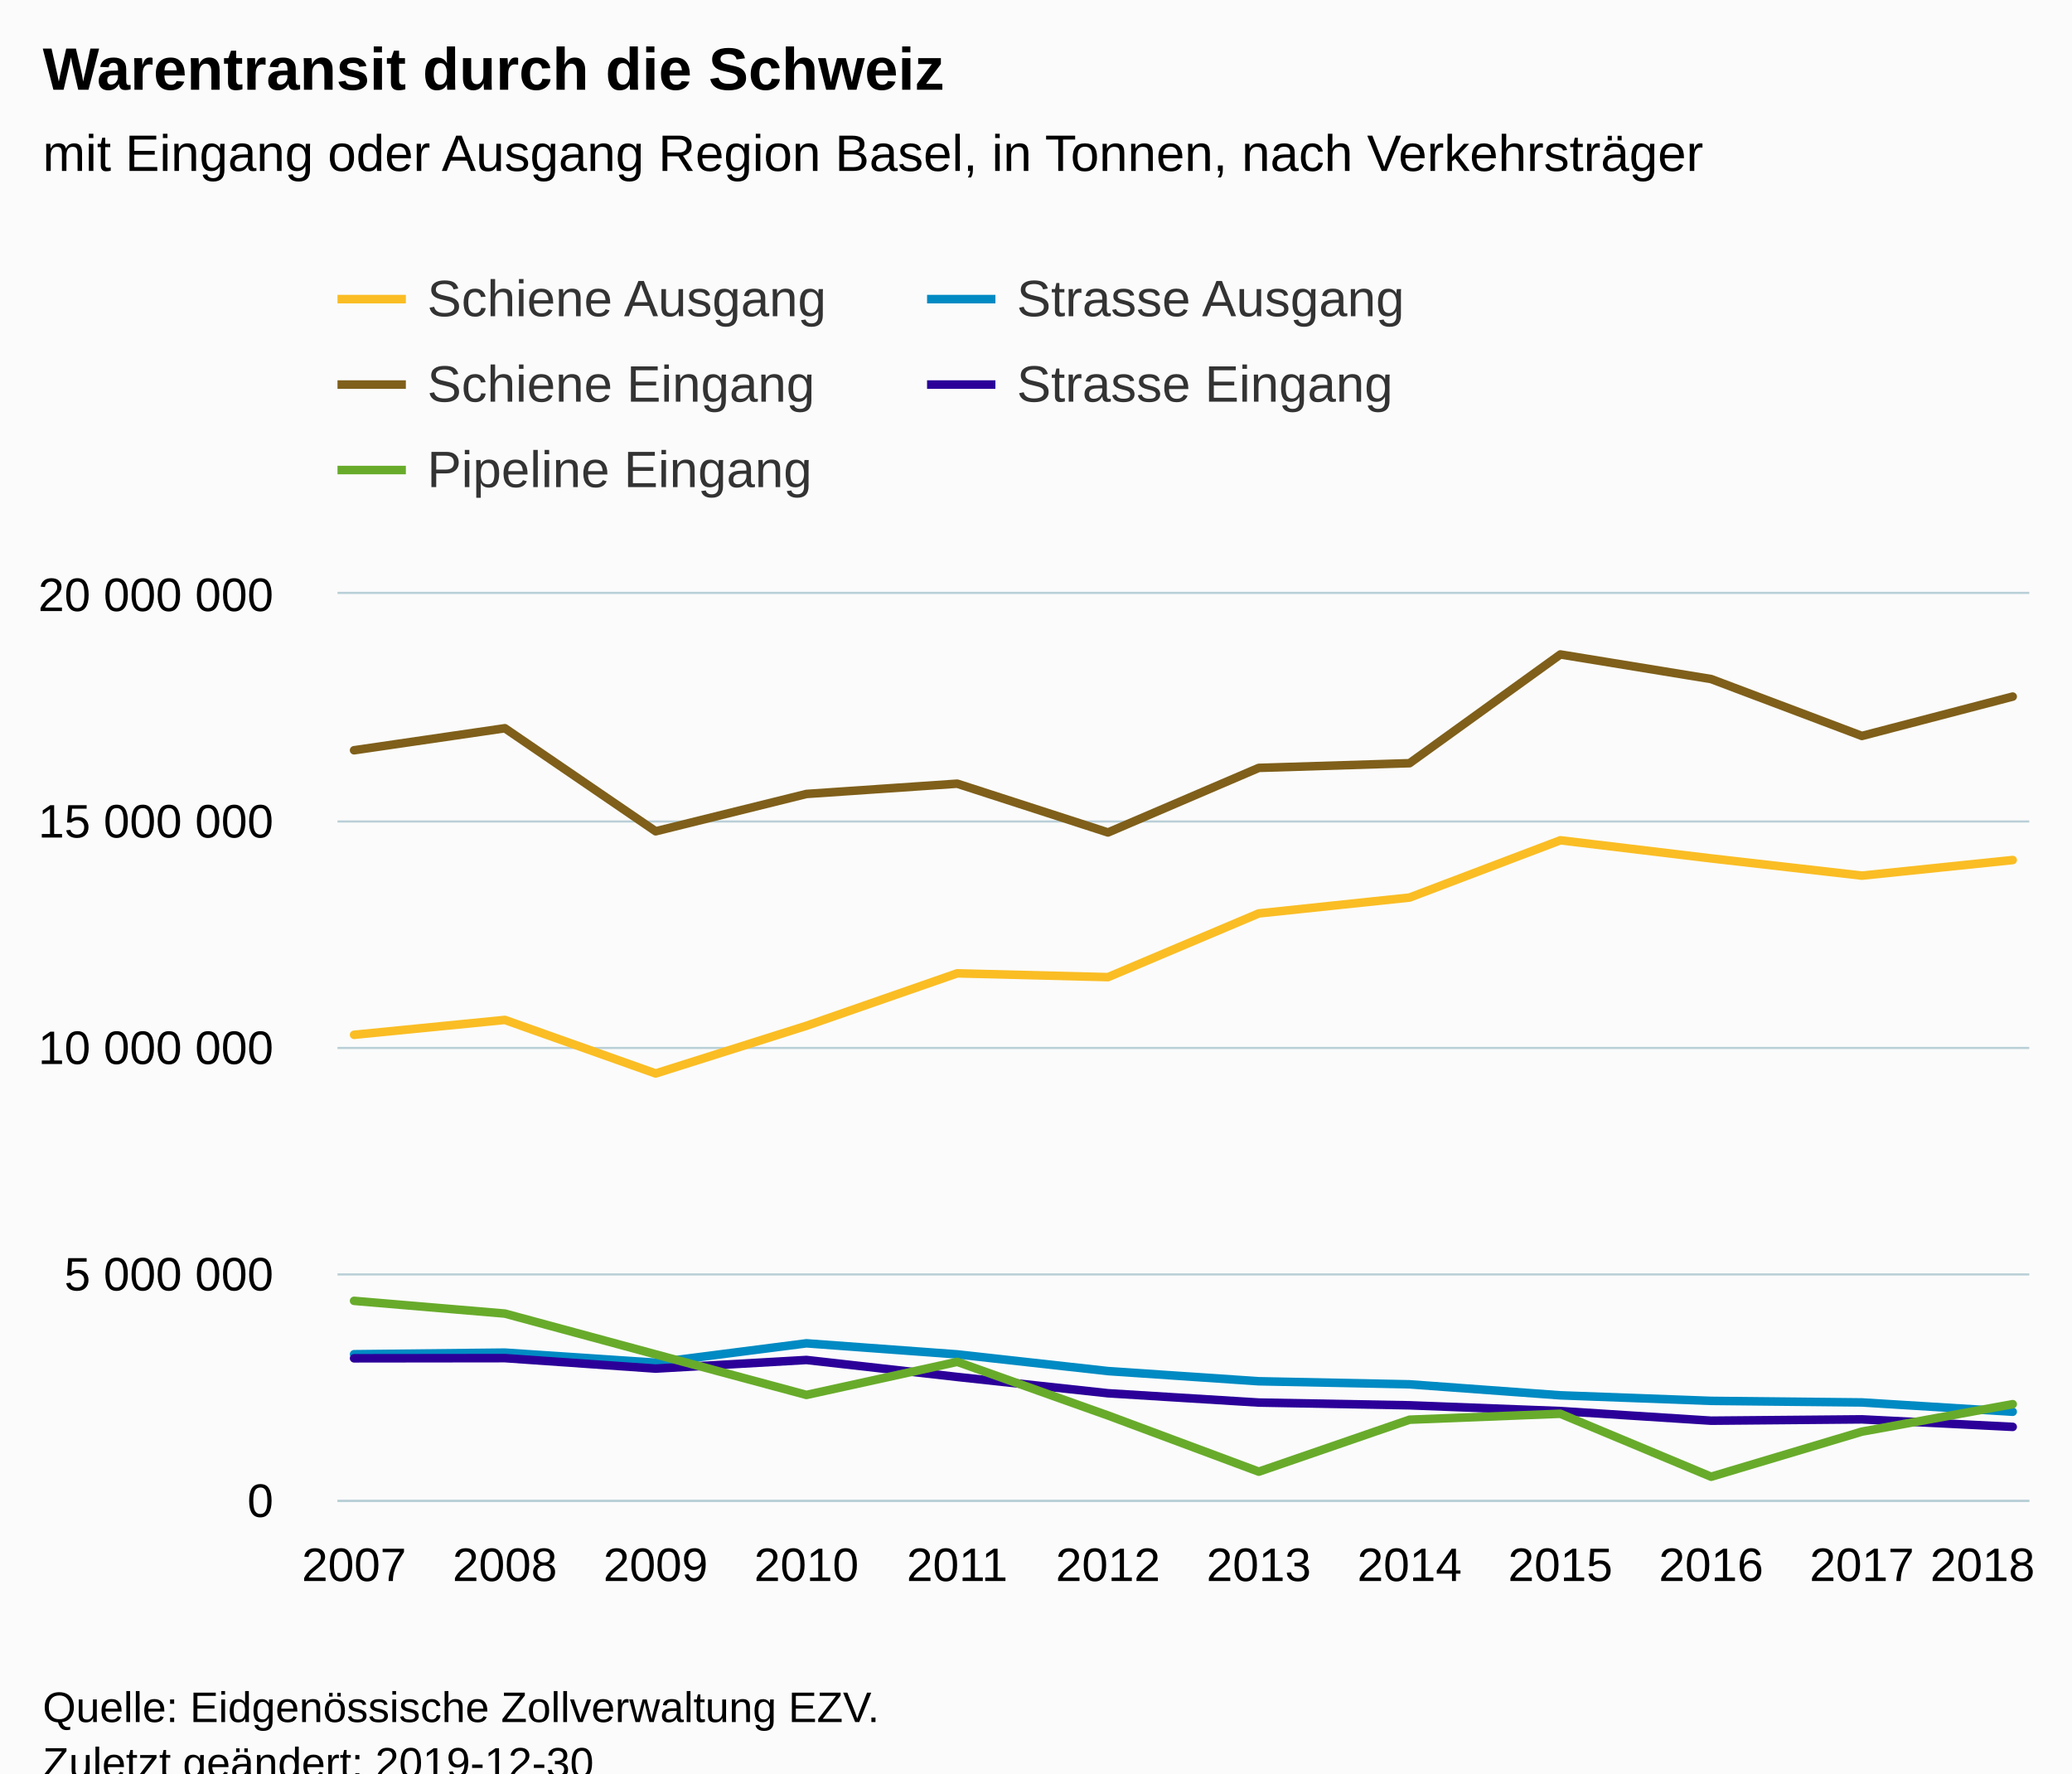
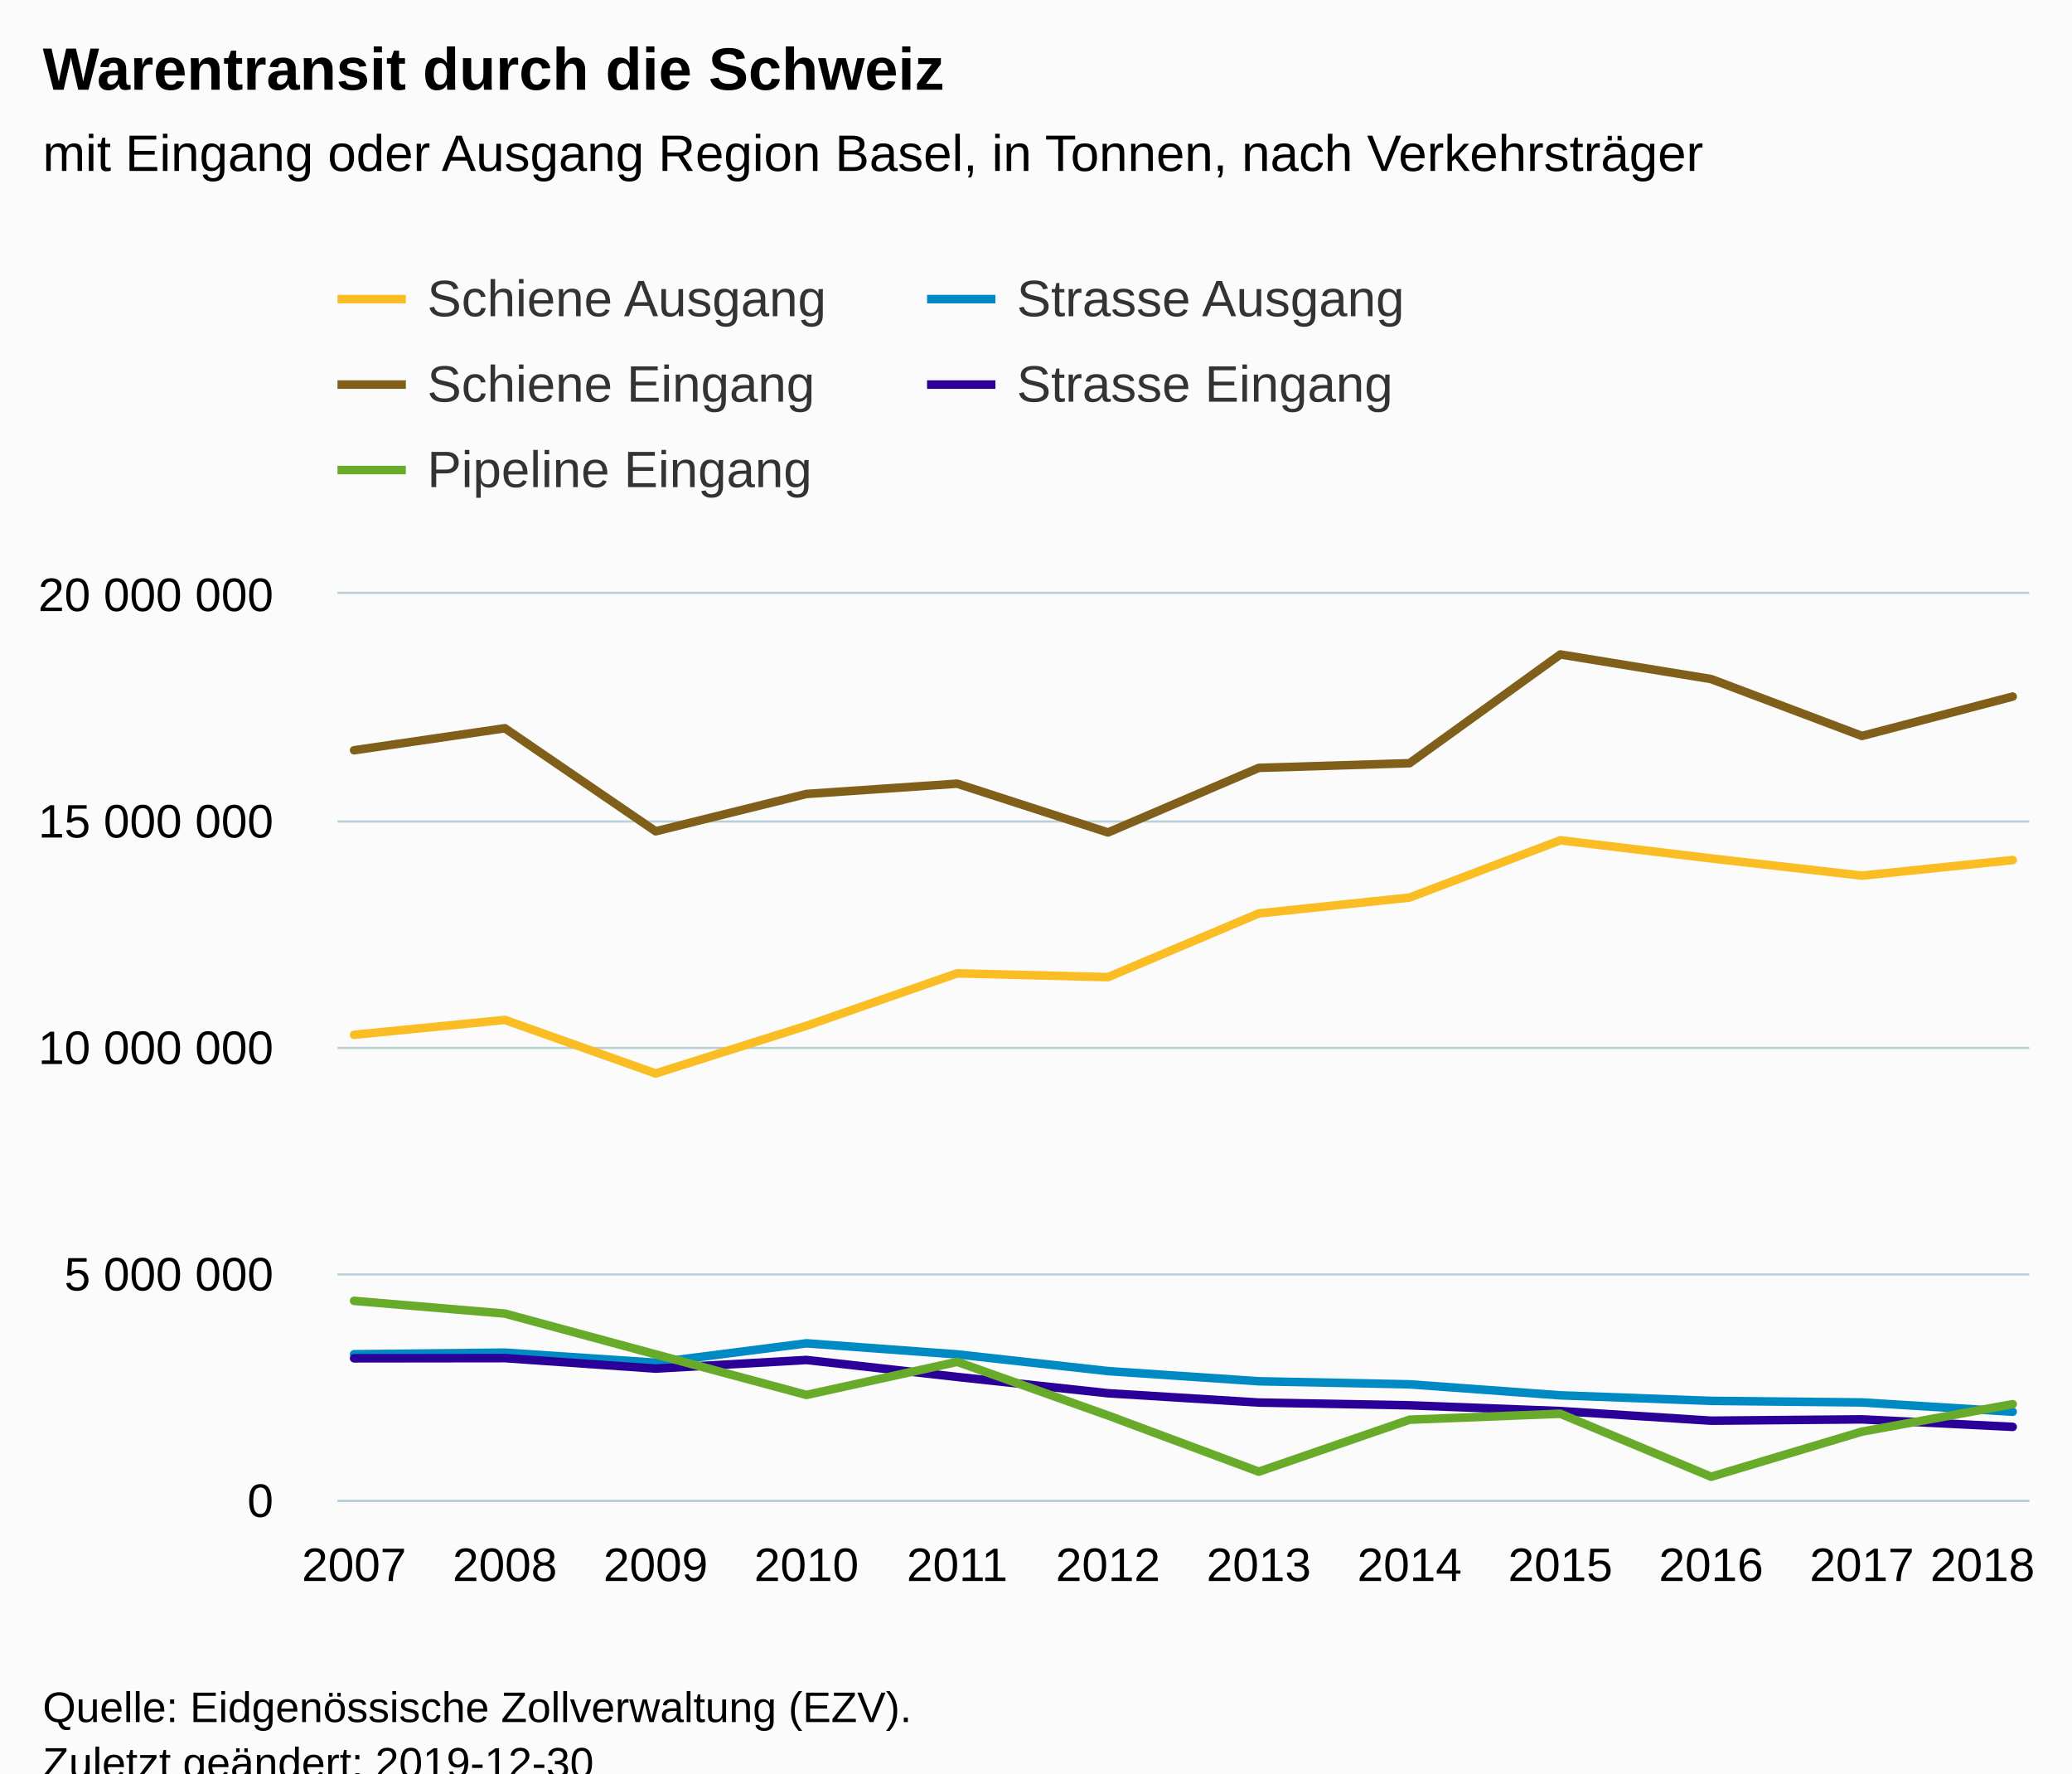
<svg xmlns="http://www.w3.org/2000/svg" version="1.1" class="highcharts-root" style="font-family:Arial;font-size:12px;" viewBox="0 0 485 415">
  <defs>
-     <clipPath id="highcharts-7lg9tqb-6">
+     <clipPath id="highcharts-glivqfx-6">
      <rect x="0" y="0" width="396" height="212" fill="none" />
    </clipPath>
-     <clipPath id="highcharts-7lg9tqb-7">
+     <clipPath id="highcharts-glivqfx-7">
      <rect x="0" y="0" width="396" height="212" fill="none" />
    </clipPath>
  </defs>
  <rect fill="#fbfbfb" class="highcharts-background" x="0" y="0" width="485" height="428" rx="0" ry="0" />
  <rect fill="none" class="highcharts-plot-background" x="79" y="139" width="396" height="212" />
  <g class="highcharts-pane-group" data-z-index="0" />
  <g class="highcharts-grid highcharts-xaxis-grid " data-z-index="1">
    <path fill="none" data-z-index="1" class="highcharts-grid-line" d="M 82.5 139 L 82.5 351" opacity="1" />
    <path fill="none" data-z-index="1" class="highcharts-grid-line" d="M 117.5 139 L 117.5 351" opacity="1" />
    <path fill="none" data-z-index="1" class="highcharts-grid-line" d="M 152.5 139 L 152.5 351" opacity="1" />
    <path fill="none" data-z-index="1" class="highcharts-grid-line" d="M 188.5 139 L 188.5 351" opacity="1" />
    <path fill="none" data-z-index="1" class="highcharts-grid-line" d="M 223.5 139 L 223.5 351" opacity="1" />
    <path fill="none" data-z-index="1" class="highcharts-grid-line" d="M 258.5 139 L 258.5 351" opacity="1" />
    <path fill="none" data-z-index="1" class="highcharts-grid-line" d="M 294.5 139 L 294.5 351" opacity="1" />
    <path fill="none" data-z-index="1" class="highcharts-grid-line" d="M 329.5 139 L 329.5 351" opacity="1" />
    <path fill="none" data-z-index="1" class="highcharts-grid-line" d="M 364.5 139 L 364.5 351" opacity="1" />
    <path fill="none" data-z-index="1" class="highcharts-grid-line" d="M 400.5 139 L 400.5 351" opacity="1" />
    <path fill="none" data-z-index="1" class="highcharts-grid-line" d="M 435.5 139 L 435.5 351" opacity="1" />
    <path fill="none" data-z-index="1" class="highcharts-grid-line" d="M 470.5 139 L 470.5 351" opacity="1" />
  </g>
  <g class="highcharts-grid highcharts-yaxis-grid " data-z-index="1">
    <path fill="none" stroke="#B9CFD7" stroke-width="0.5" data-z-index="1" class="highcharts-grid-line" d="M 79 351.25 L 475 351.25" opacity="1" />
    <path fill="none" stroke="#B9CFD7" stroke-width="0.5" data-z-index="1" class="highcharts-grid-line" d="M 79 298.25 L 475 298.25" opacity="1" />
    <path fill="none" stroke="#B9CFD7" stroke-width="0.5" data-z-index="1" class="highcharts-grid-line" d="M 79 245.25 L 475 245.25" opacity="1" />
    <path fill="none" stroke="#B9CFD7" stroke-width="0.5" data-z-index="1" class="highcharts-grid-line" d="M 79 192.25 L 475 192.25" opacity="1" />
    <path fill="none" stroke="#B9CFD7" stroke-width="0.5" data-z-index="1" class="highcharts-grid-line" d="M 79 138.75 L 475 138.75" opacity="1" />
  </g>
  <rect fill="none" class="highcharts-plot-border" data-z-index="1" x="79" y="139" width="396" height="212" />
  <g class="highcharts-axis highcharts-xaxis " data-z-index="2">
    <path fill="none" class="highcharts-axis-line" stroke="#B9CFD7" stroke-width="0.5" data-z-index="7" d="M 79 351.25 L 475 351.25" />
  </g>
  <g class="highcharts-axis highcharts-yaxis " data-z-index="2">
    <path fill="none" class="highcharts-axis-line" data-z-index="7" d="M 79 139 L 79 351" />
  </g>
  <g class="highcharts-series-group" data-z-index="3">
-     <g data-z-index="0.1" class="highcharts-series highcharts-series-0 highcharts-line-series " transform="translate(79,139) scale(1 1)" clip-path="url(#highcharts-7lg9tqb-7)">
+     <g data-z-index="0.1" class="highcharts-series highcharts-series-0 highcharts-line-series " transform="translate(79,139) scale(1 1)" clip-path="url(#highcharts-glivqfx-7)">
      <path fill="none" d="M 3.882 103.171 L 39.176 99.687 L 74.471 112.221 L 109.765 101.063 L 145.059 88.785 L 180.353 89.675 L 215.647 74.764 L 250.941 71.048 L 286.235 57.65 L 321.529 61.888 L 356.824 65.918 L 392.118 62.272" class="highcharts-graph" data-z-index="1" stroke="#FABD24" stroke-width="2" stroke-linejoin="round" stroke-linecap="round" />
    </g>
    <g data-z-index="0.1" class="highcharts-markers highcharts-series-0 highcharts-line-series " transform="translate(79,139) scale(1 1)" clip-path="none" />
-     <g data-z-index="0.1" class="highcharts-series highcharts-series-1 highcharts-line-series " transform="translate(79,139) scale(1 1)" clip-path="url(#highcharts-7lg9tqb-7)">
+     <g data-z-index="0.1" class="highcharts-series highcharts-series-1 highcharts-line-series " transform="translate(79,139) scale(1 1)" clip-path="url(#highcharts-glivqfx-7)">
      <path fill="none" d="M 3.882 36.579 L 39.176 31.426 L 74.471 55.544 L 109.765 46.806 L 145.059 44.399 L 180.353 55.818 L 215.647 40.703 L 250.941 39.607 L 286.235 14.158 L 321.529 19.917 L 356.824 33.228 L 392.118 24.018" class="highcharts-graph" data-z-index="1" stroke="#7F5F1A" stroke-width="2" stroke-linejoin="round" stroke-linecap="round" />
    </g>
    <g data-z-index="0.1" class="highcharts-markers highcharts-series-1 highcharts-line-series " transform="translate(79,139) scale(1 1)" clip-path="none" />
-     <g data-z-index="0.1" class="highcharts-series highcharts-series-2 highcharts-line-series " transform="translate(79,139) scale(1 1)" clip-path="url(#highcharts-7lg9tqb-7)">
+     <g data-z-index="0.1" class="highcharts-series highcharts-series-2 highcharts-line-series " transform="translate(79,139) scale(1 1)" clip-path="url(#highcharts-glivqfx-7)">
      <path fill="none" d="M 3.882 177.922 L 39.176 177.544 L 74.471 179.899 L 109.765 175.372 L 145.059 177.954 L 180.353 181.869 L 215.647 184.25 L 250.941 184.966 L 286.235 187.541 L 321.529 188.84 L 356.824 189.205 L 392.118 191.381" class="highcharts-graph" data-z-index="1" stroke="#008AC3" stroke-width="2" stroke-linejoin="round" stroke-linecap="round" />
    </g>
    <g data-z-index="0.1" class="highcharts-markers highcharts-series-2 highcharts-line-series " transform="translate(79,139) scale(1 1)" clip-path="none" />
-     <g data-z-index="0.1" class="highcharts-series highcharts-series-3 highcharts-line-series " transform="translate(79,139) scale(1 1)" clip-path="url(#highcharts-7lg9tqb-7)">
+     <g data-z-index="0.1" class="highcharts-series highcharts-series-3 highcharts-line-series " transform="translate(79,139) scale(1 1)" clip-path="url(#highcharts-glivqfx-7)">
      <path fill="none" d="M 3.882 178.879 L 39.176 178.837 L 74.471 181.288 L 109.765 179.268 L 145.059 183.238 L 180.353 187.056 L 215.647 189.233 L 250.941 189.877 L 286.235 191.221 L 321.529 193.477 L 356.824 193.164 L 392.118 194.923" class="highcharts-graph" data-z-index="1" stroke="#2B0099" stroke-width="2" stroke-linejoin="round" stroke-linecap="round" />
    </g>
    <g data-z-index="0.1" class="highcharts-markers highcharts-series-3 highcharts-line-series " transform="translate(79,139) scale(1 1)" clip-path="none" />
-     <g data-z-index="0.1" class="highcharts-series highcharts-series-4 highcharts-line-series " transform="translate(79,139) scale(1 1)" clip-path="url(#highcharts-7lg9tqb-7)">
+     <g data-z-index="0.1" class="highcharts-series highcharts-series-4 highcharts-line-series " transform="translate(79,139) scale(1 1)" clip-path="url(#highcharts-glivqfx-7)">
      <path fill="none" d="M 3.882 165.432 L 39.176 168.411 L 74.471 177.957 L 109.765 187.446 L 145.059 179.706 L 180.353 192.258 L 215.647 205.405 L 250.941 193.243 L 286.235 191.853 L 321.529 206.591 L 356.824 196.035 L 392.118 189.612" class="highcharts-graph" data-z-index="1" stroke="#68AB2B" stroke-width="2" stroke-linejoin="round" stroke-linecap="round" />
    </g>
    <g data-z-index="0.1" class="highcharts-markers highcharts-series-4 highcharts-line-series " transform="translate(79,139) scale(1 1)" clip-path="none" />
  </g>
  <text x="10" text-anchor="start" class="highcharts-title" data-z-index="4" style="color:#000000;font-size:14px;font-weight:bold;fill:#000000;" y="21">
    <tspan>Warentransit durch die Schweiz</tspan>
  </text>
  <text x="10" text-anchor="start" class="highcharts-subtitle" data-z-index="4" style="color:#000000;font-size:12px;font-weight:normal;font-family:Arial;fill:#000000;" y="40">
    <tspan>mit Eingang oder Ausgang Region Basel, in Tonnen, nach Verkehrsträger</tspan>
  </text>
  <g class="highcharts-legend" data-z-index="7" transform="translate(71,56)">
    <rect fill="none" class="highcharts-legend-box" rx="0" ry="0" x="0" y="0" width="272" height="71" visibility="visible" />
    <g data-z-index="1">
      <g>
        <g class="highcharts-legend-item highcharts-line-series highcharts-color-undefined highcharts-series-0" data-z-index="1" transform="translate(8,3)">
          <path fill="none" d="M 0 11 L 16 11" class="highcharts-graph" stroke="#FABD24" stroke-width="2" />
          <text x="21" style="color:#333333;font-size:12px;font-weight:normal;cursor:pointer;fill:#333333;" text-anchor="start" data-z-index="2" y="15">
            <tspan>Schiene Ausgang</tspan>
          </text>
        </g>
        <g class="highcharts-legend-item highcharts-line-series highcharts-color-undefined highcharts-series-2" data-z-index="1" transform="translate(146,3)">
          <path fill="none" d="M 0 11 L 16 11" class="highcharts-graph" stroke="#008AC3" stroke-width="2" />
          <text x="21" y="15" style="color:#333333;font-size:12px;font-weight:normal;cursor:pointer;fill:#333333;" text-anchor="start" data-z-index="2">
            <tspan>Strasse Ausgang</tspan>
          </text>
        </g>
        <g class="highcharts-legend-item highcharts-line-series highcharts-color-undefined highcharts-series-1" data-z-index="1" transform="translate(8,23)">
          <path fill="none" d="M 0 11 L 16 11" class="highcharts-graph" stroke="#7F5F1A" stroke-width="2" />
          <text x="21" y="15" style="color:#333333;font-size:12px;font-weight:normal;cursor:pointer;fill:#333333;" text-anchor="start" data-z-index="2">
            <tspan>Schiene Eingang</tspan>
          </text>
        </g>
        <g class="highcharts-legend-item highcharts-line-series highcharts-color-undefined highcharts-series-3" data-z-index="1" transform="translate(146,23)">
          <path fill="none" d="M 0 11 L 16 11" class="highcharts-graph" stroke="#2B0099" stroke-width="2" />
          <text x="21" y="15" style="color:#333333;font-size:12px;font-weight:normal;cursor:pointer;fill:#333333;" text-anchor="start" data-z-index="2">
            <tspan>Strasse Eingang</tspan>
          </text>
        </g>
        <g class="highcharts-legend-item highcharts-line-series highcharts-color-undefined highcharts-series-4" data-z-index="1" transform="translate(8,43)">
          <path fill="none" d="M 0 11 L 16 11" class="highcharts-graph" stroke="#68AB2B" stroke-width="2" />
          <text x="21" y="15" style="color:#333333;font-size:12px;font-weight:normal;cursor:pointer;fill:#333333;" text-anchor="start" data-z-index="2">
            <tspan>Pipeline Eingang</tspan>
          </text>
        </g>
      </g>
    </g>
  </g>
  <g class="highcharts-axis-labels highcharts-xaxis-labels " data-z-index="7">
    <text x="82.882" style="color:#000000;cursor:default;font-size:11px;fill:#000000;" text-anchor="middle" transform="translate(0,0)" y="370" opacity="1">2007</text>
    <text x="118.176" style="color:#000000;cursor:default;font-size:11px;fill:#000000;" text-anchor="middle" transform="translate(0,0)" y="370" opacity="1">2008</text>
    <text x="153.471" style="color:#000000;cursor:default;font-size:11px;fill:#000000;" text-anchor="middle" transform="translate(0,0)" y="370" opacity="1">2009</text>
    <text x="188.765" style="color:#000000;cursor:default;font-size:11px;fill:#000000;" text-anchor="middle" transform="translate(0,0)" y="370" opacity="1">2010</text>
    <text x="224.059" style="color:#000000;cursor:default;font-size:11px;fill:#000000;" text-anchor="middle" transform="translate(0,0)" y="370" opacity="1">2011</text>
    <text x="259.353" style="color:#000000;cursor:default;font-size:11px;fill:#000000;" text-anchor="middle" transform="translate(0,0)" y="370" opacity="1">2012</text>
    <text x="294.647" style="color:#000000;cursor:default;font-size:11px;fill:#000000;" text-anchor="middle" transform="translate(0,0)" y="370" opacity="1">2013</text>
    <text x="329.941" style="color:#000000;cursor:default;font-size:11px;fill:#000000;" text-anchor="middle" transform="translate(0,0)" y="370" opacity="1">2014</text>
    <text x="365.235" style="color:#000000;cursor:default;font-size:11px;fill:#000000;" text-anchor="middle" transform="translate(0,0)" y="370" opacity="1">2015</text>
    <text x="400.529" style="color:#000000;cursor:default;font-size:11px;fill:#000000;" text-anchor="middle" transform="translate(0,0)" y="370" opacity="1">2016</text>
    <text x="435.824" style="color:#000000;cursor:default;font-size:11px;fill:#000000;" text-anchor="middle" transform="translate(0,0)" y="370" opacity="1">2017</text>
    <text x="464.059" style="color:#000000;cursor:default;font-size:11px;fill:#000000;" text-anchor="middle" transform="translate(0,0)" y="370" opacity="1">
      <tspan>2018</tspan>
    </text>
  </g>
  <g class="highcharts-axis-labels highcharts-yaxis-labels " data-z-index="7">
    <text x="64" style="color:#000000;cursor:default;font-size:11px;fill:#000000;" text-anchor="end" transform="translate(0,0)" y="355" opacity="1">0</text>
    <text x="64" style="color:#000000;cursor:default;font-size:11px;fill:#000000;" text-anchor="end" transform="translate(0,0)" y="302" opacity="1">
      <tspan>5 000 000</tspan>
    </text>
    <text x="64" style="color:#000000;cursor:default;font-size:11px;fill:#000000;" text-anchor="end" transform="translate(0,0)" y="249" opacity="1">
      <tspan>10 000 000</tspan>
    </text>
    <text x="64" style="color:#000000;cursor:default;font-size:11px;fill:#000000;" text-anchor="end" transform="translate(0,0)" y="196" opacity="1">
      <tspan>15 000 000</tspan>
    </text>
    <text x="64" style="color:#000000;cursor:default;font-size:11px;fill:#000000;" text-anchor="end" transform="translate(0,0)" y="143" opacity="1">
      <tspan>20 000 000</tspan>
    </text>
  </g>
  <text x="10" class="highcharts-credits" text-anchor="start" data-z-index="8" style="cursor:default;color:#000000;font-size:10px;fill:#000000;" y="403">
-     <tspan>Quelle: Eidgenössische Zollverwaltung EZV.</tspan>
+     <tspan>Quelle: Eidgenössische Zollverwaltung (EZV).</tspan>
    <tspan x="10" dy="13">Zuletzt geändert: 2019-12-30</tspan>
  </text>
</svg>
